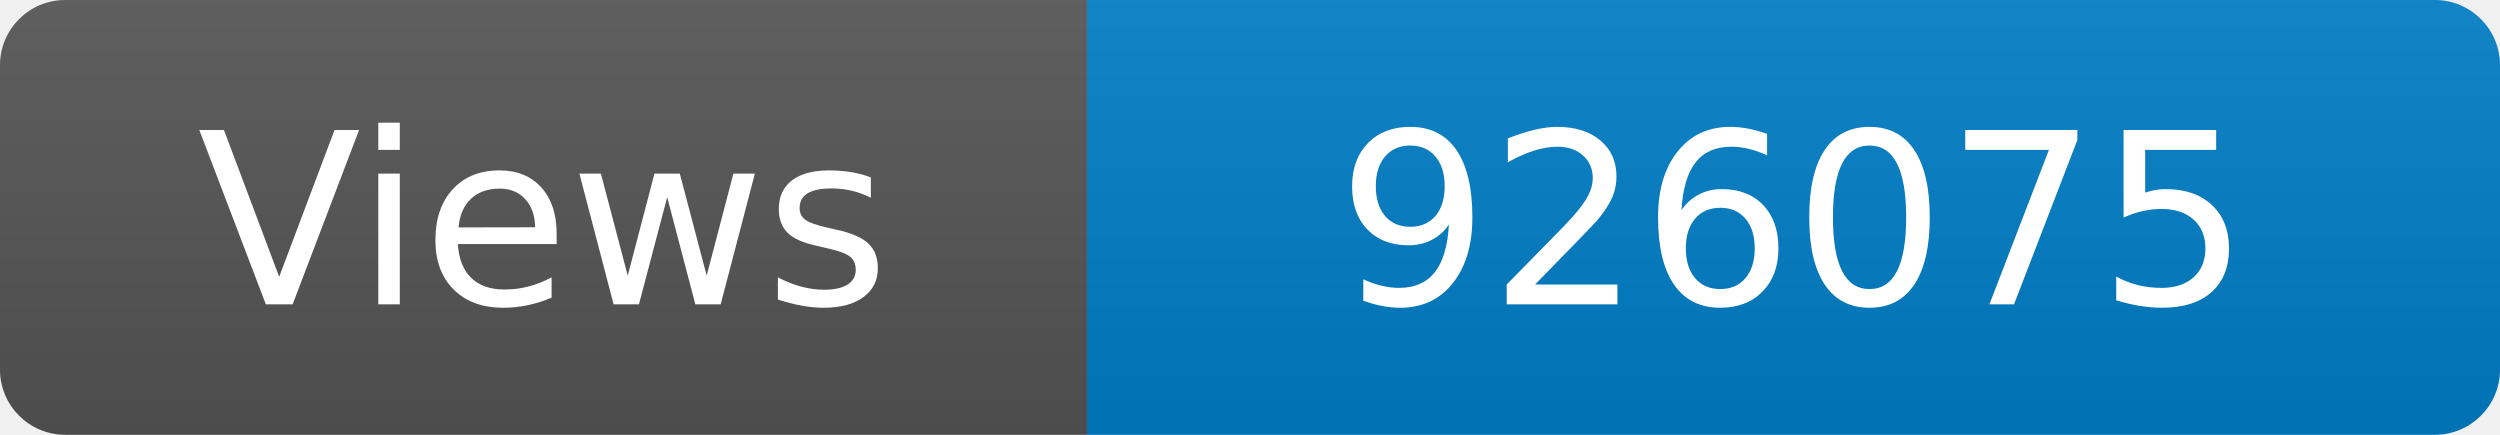
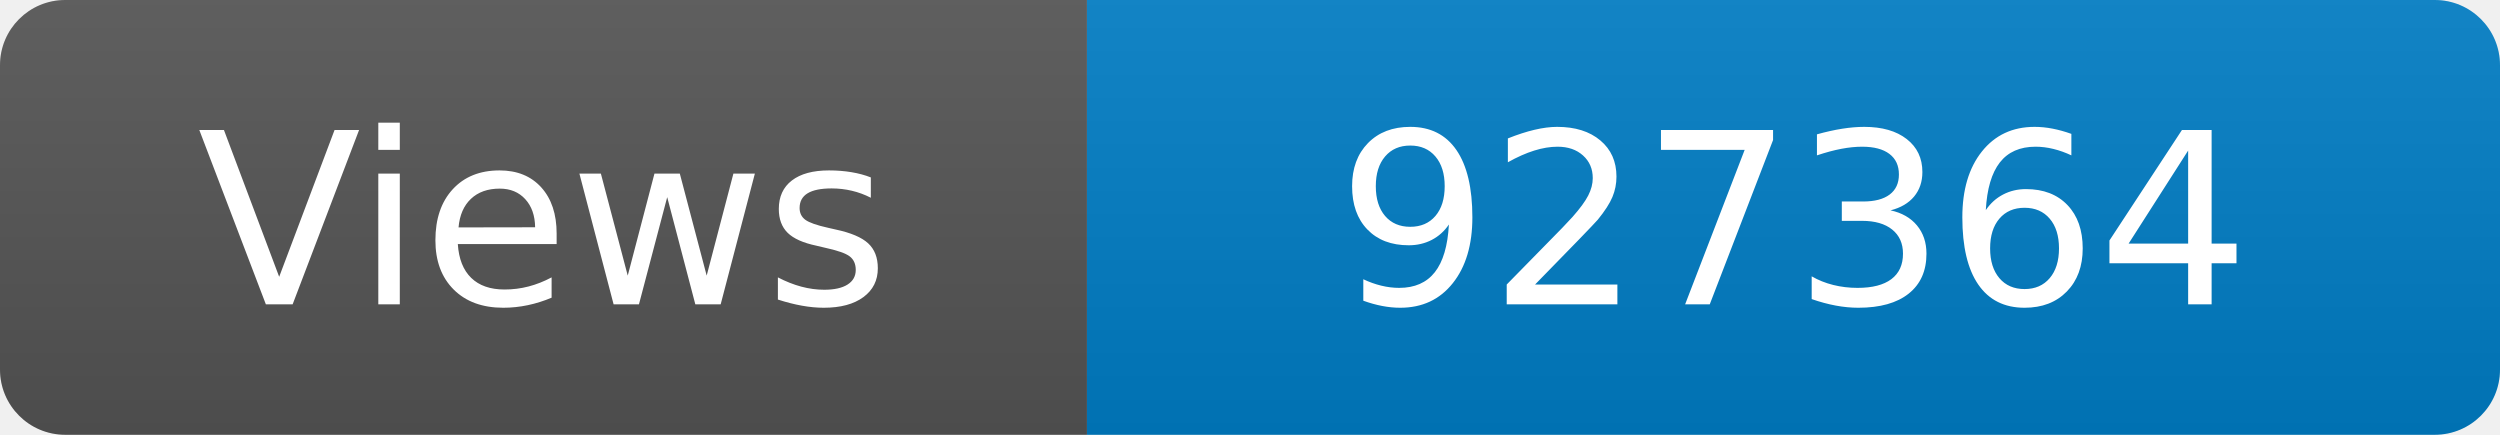
<svg xmlns="http://www.w3.org/2000/svg" width="115" height="20" role="img" aria-label="Maintained?: yes">
  <linearGradient id="s" x2="0" y2="100%">
    <stop offset="0" stop-color="#bbb" stop-opacity=".1" />
    <stop offset="1" stop-opacity=".1" />
  </linearGradient>
  <clipPath id="r">
    <rect width="115" height="20" rx="3" fill="#fff" />
  </clipPath>
  <g clip-path="url(#r)">
    <rect width="50" height="20" fill="#555" />
    <rect x="50" width="160" height="20" fill="#007ec6" />
    <rect width="115" height="20" fill="url(#s)" />
  </g>
  <g fill="#fff" text-anchor="middle" font-family="Verdana,Geneva,DejaVu Sans,sans-serif" font-size="110">
    <text x="250" y="140" transform="scale(.1)" fill="#fff">Views</text>
-     <text x="825" y="140" transform="scale(.1)" fill="#fff">926075</text>
+     <text x="825" y="140" transform="scale(.1)" fill="#fff">927364</text>
  </g>
</svg>
